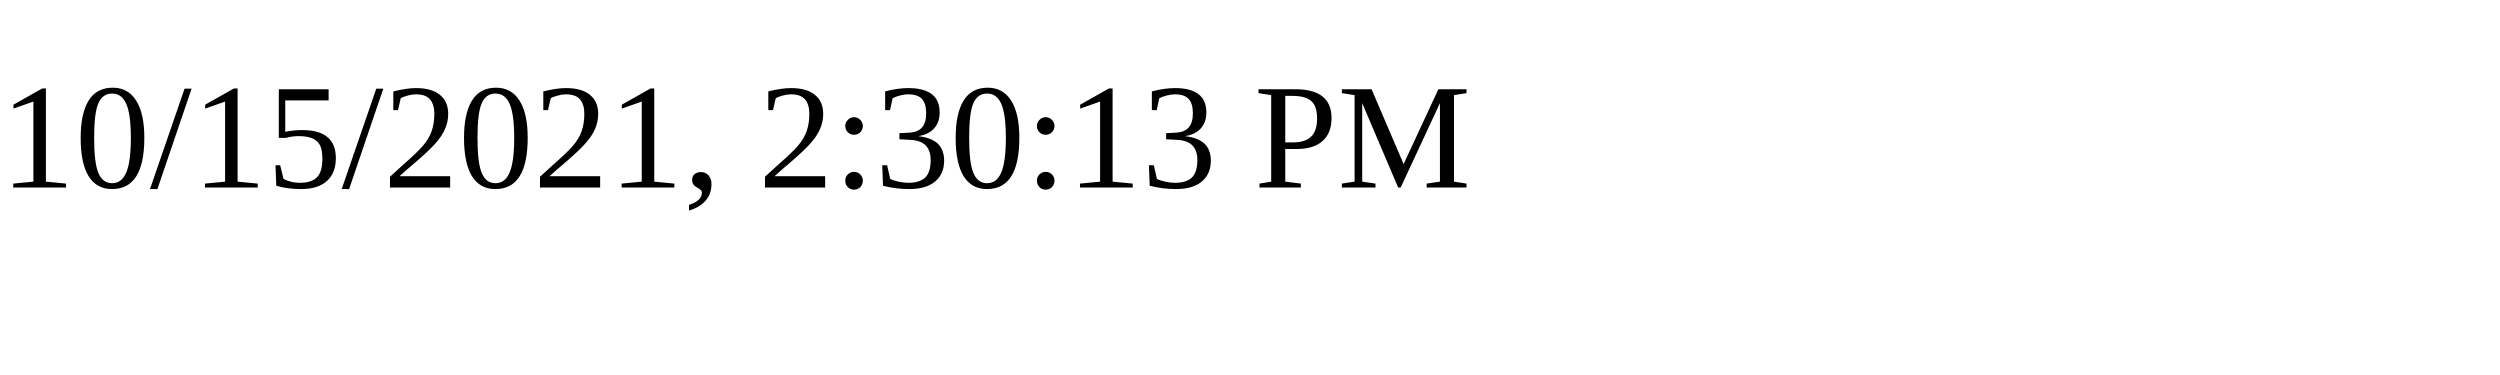
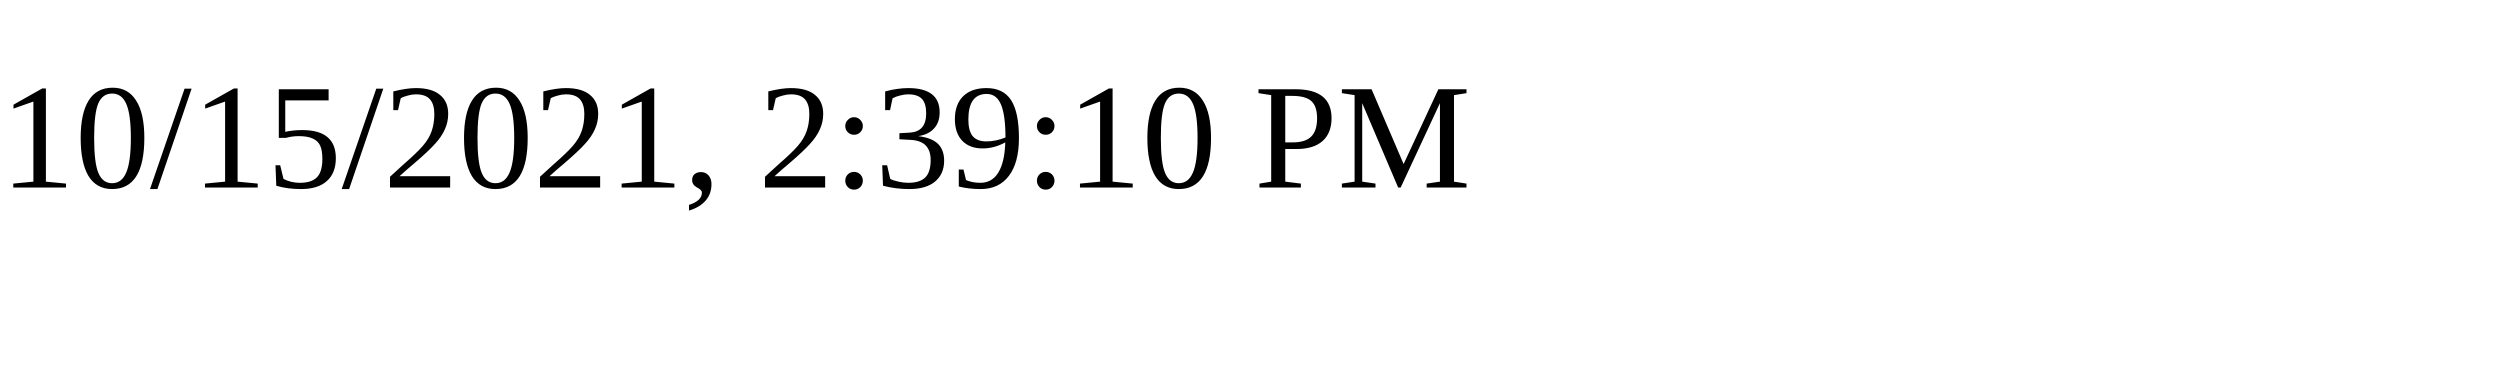
<svg xmlns="http://www.w3.org/2000/svg" height="30" width="200">
-   <text x="0" y="15">10/15/2021, 2:30:13 PM</text>
+   <text x="0" y="15">10/15/2021, 2:39:10 PM</text>
</svg>
